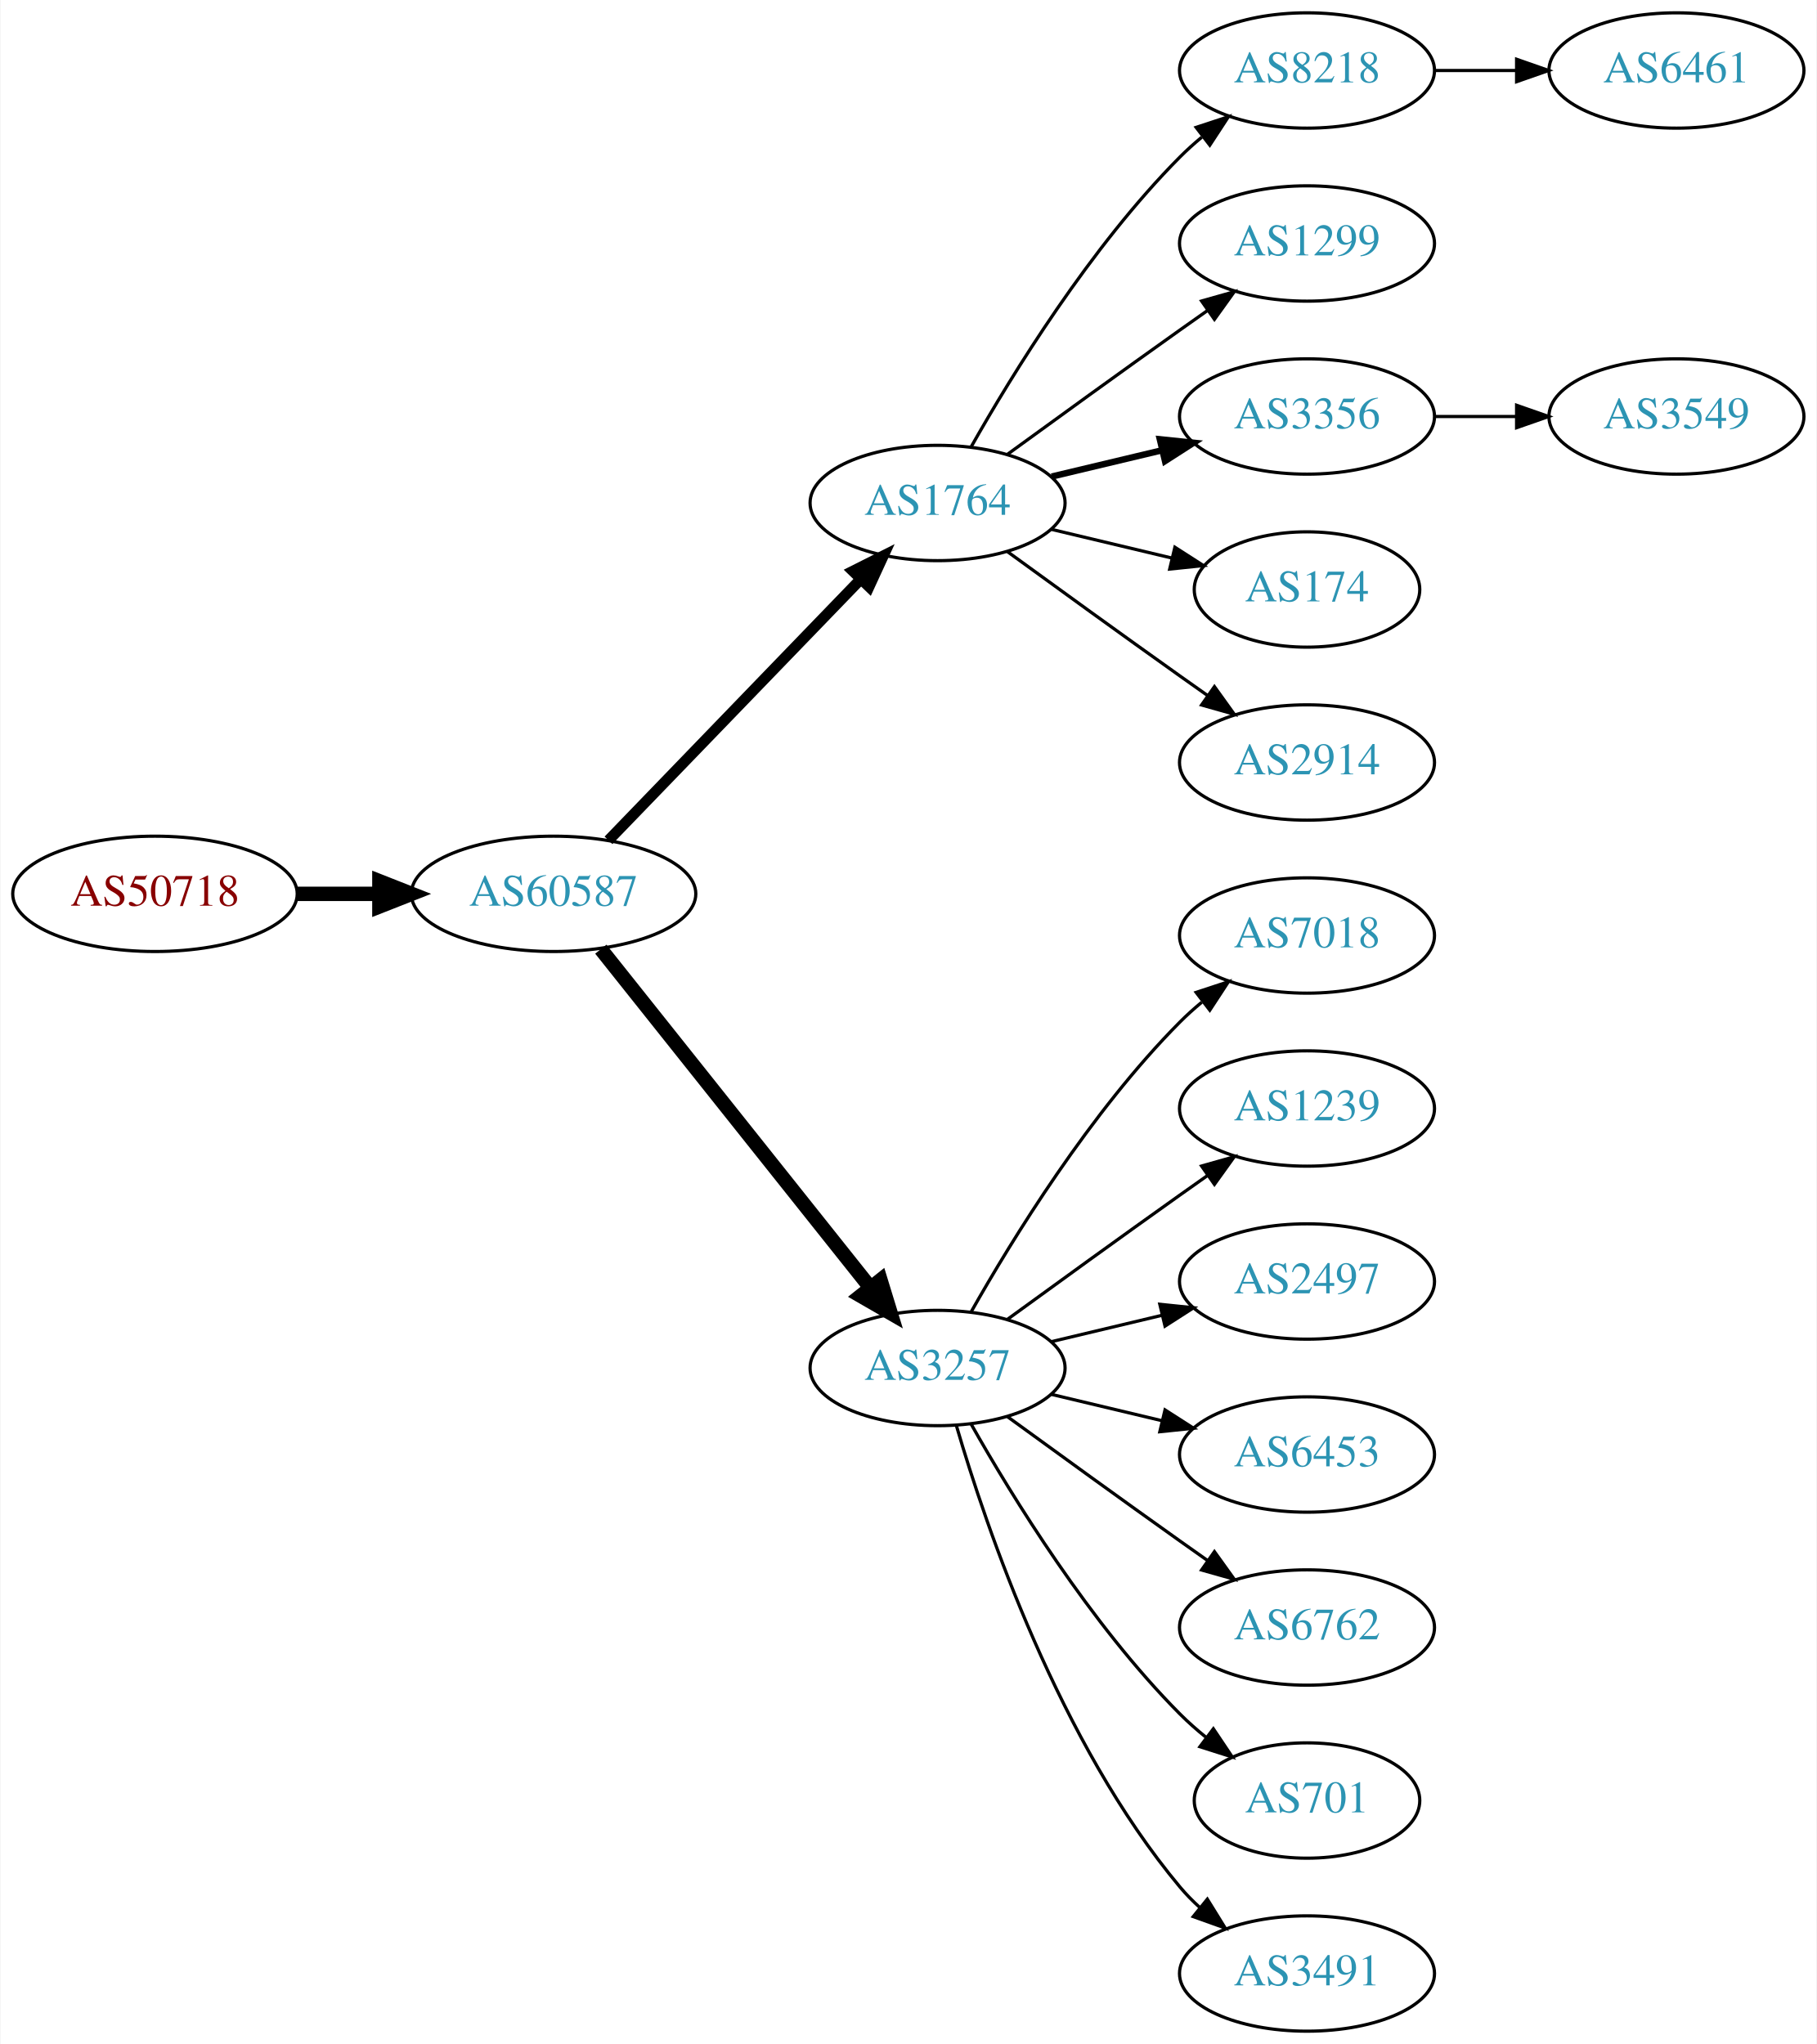
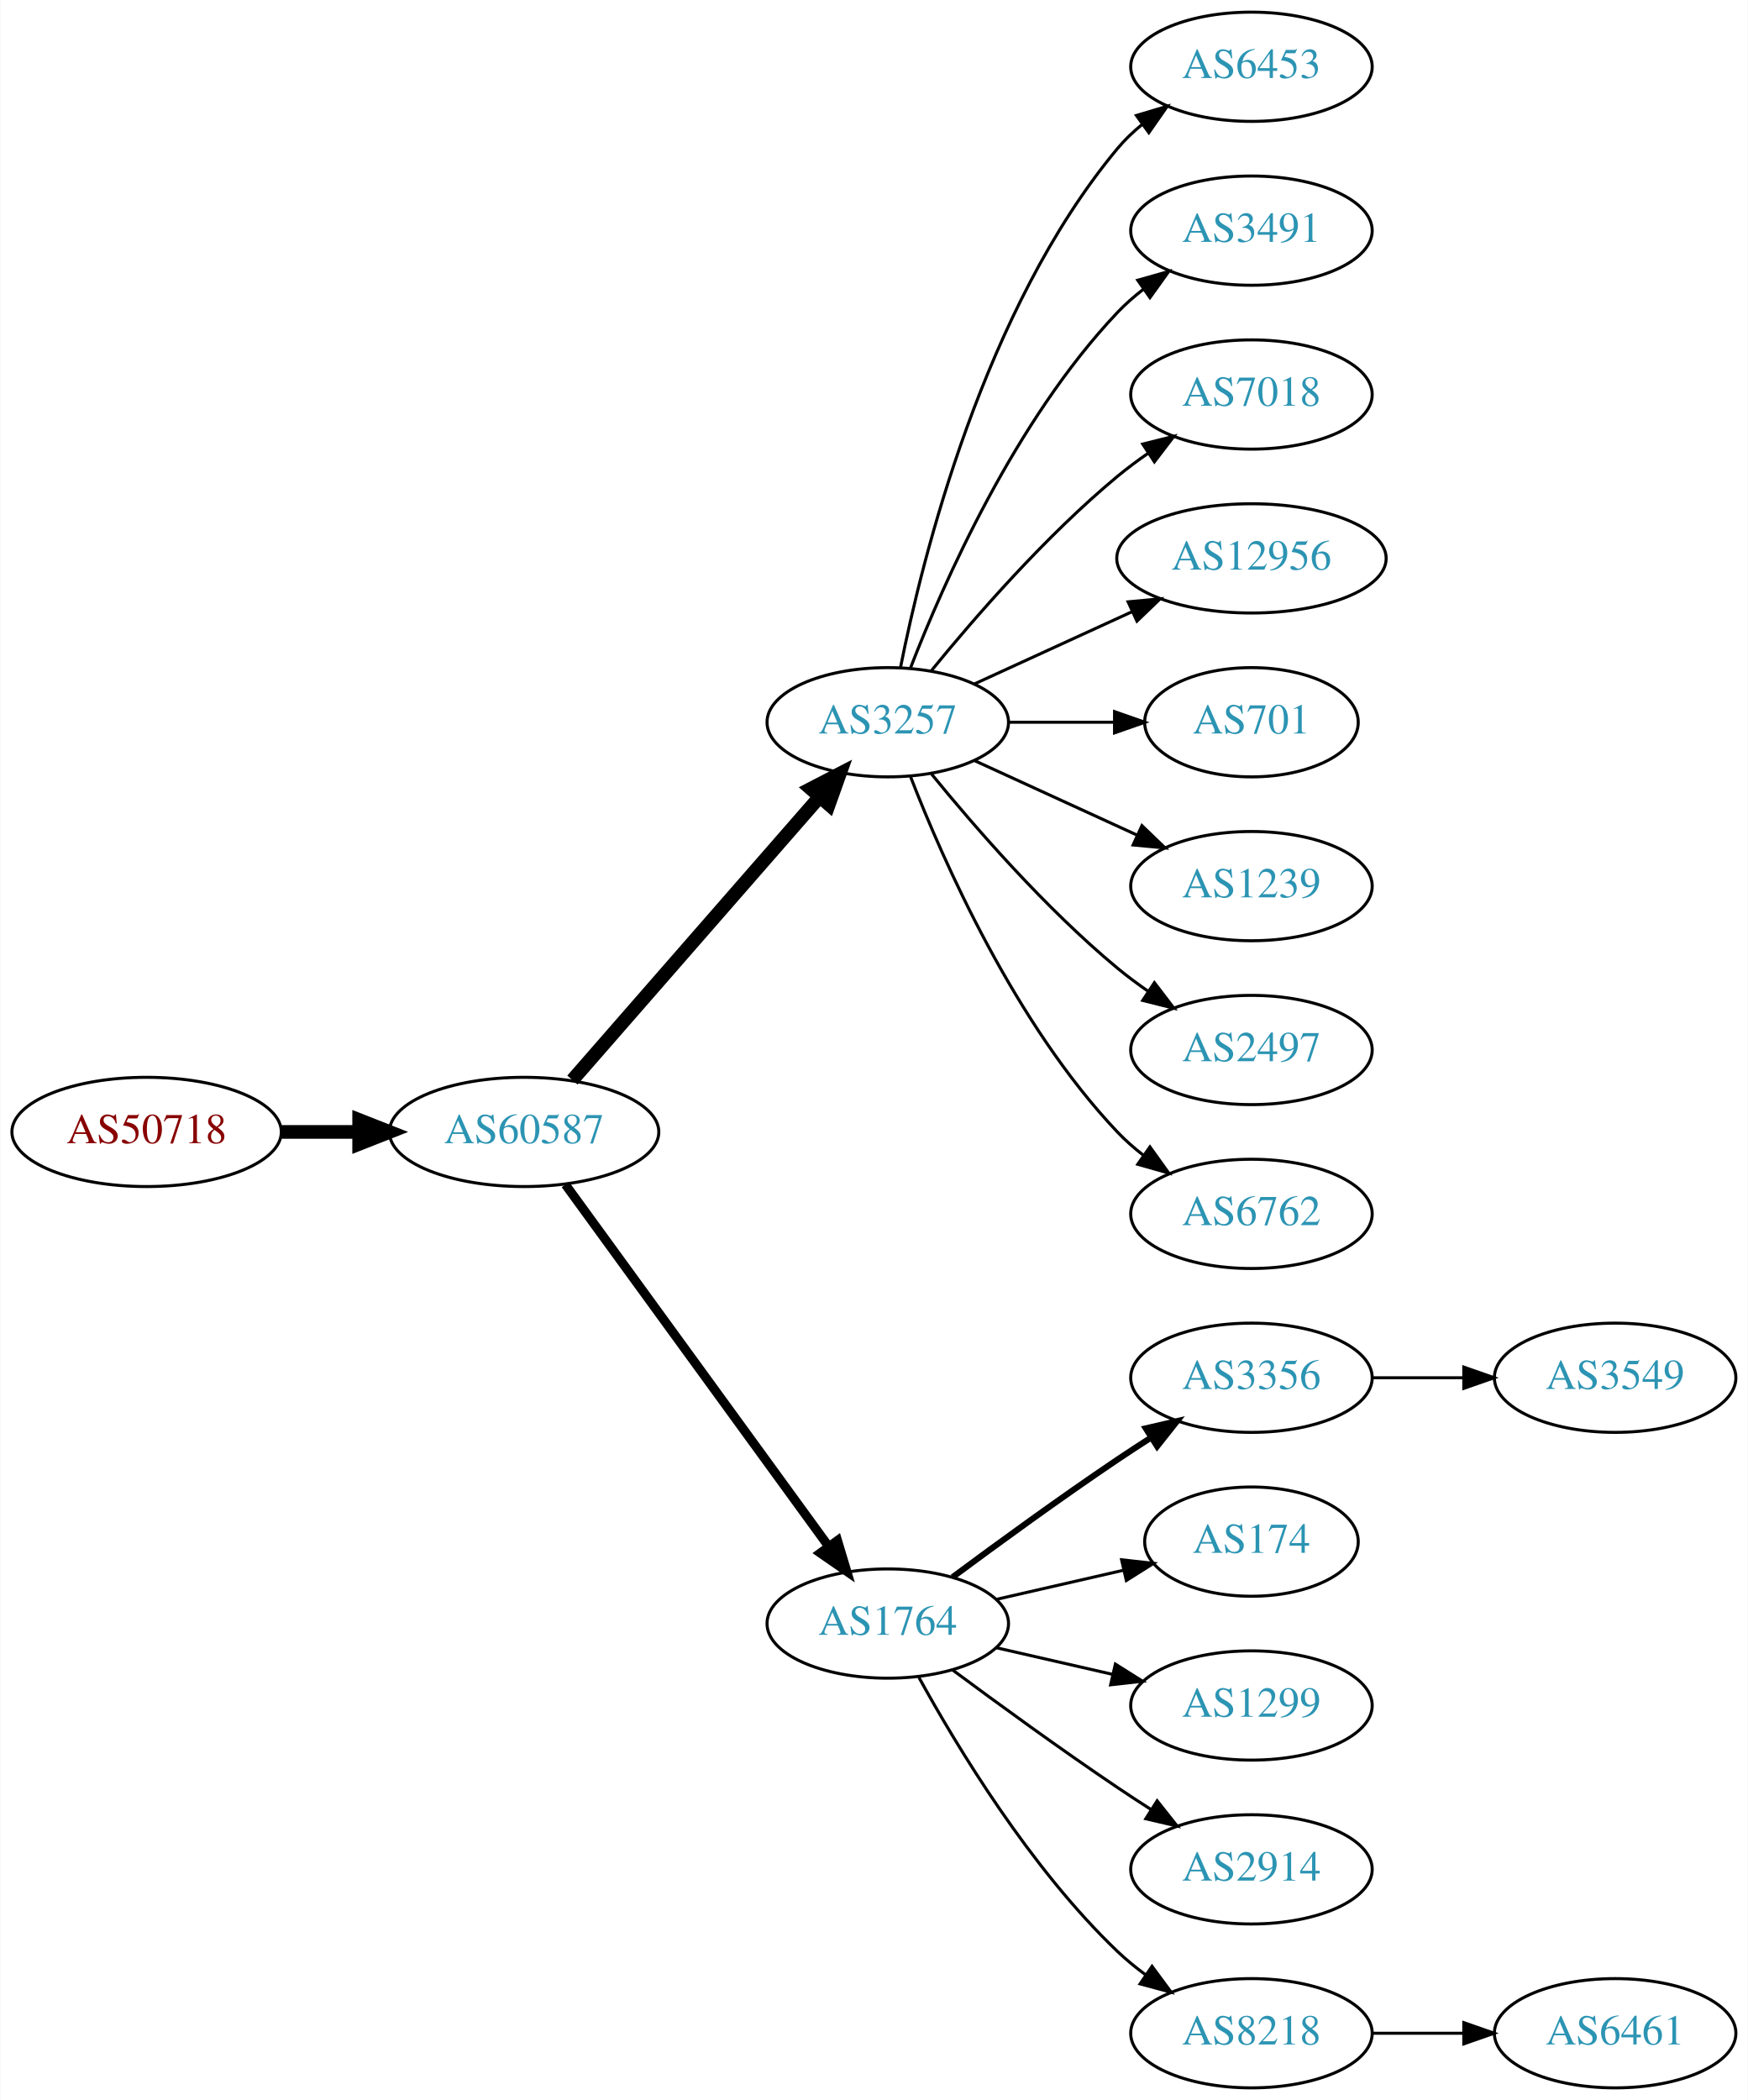
- <svg xmlns="http://www.w3.org/2000/svg" xmlns:xlink="http://www.w3.org/1999/xlink" width="567pt" height="638pt" viewBox="0.00 0.00 566.66 638.00">
-   <g id="graph0" class="graph" transform="scale(1 1) rotate(0) translate(4 634)">
-     <polygon fill="white" stroke="none" points="-4,4 -4,-634 562.663,-634 562.663,4 -4,4" />
+ <svg xmlns="http://www.w3.org/2000/svg" xmlns:xlink="http://www.w3.org/1999/xlink" width="576pt" height="692pt" viewBox="0.00 0.00 575.76 692.00">
+   <g id="graph0" class="graph" transform="scale(1 1) rotate(0) translate(4 688)">
+     <polygon fill="white" stroke="none" points="-4,4 -4,-688 571.762,-688 571.762,4 -4,4" />
    <g id="node1" class="node">
      <g id="a_node1">
        <a xlink:href="/asn/50718" xlink:title="AS50718 ~ Herrmann Fabian [AT]">
-           <ellipse fill="#ffffff" stroke="black" cx="44.196" cy="-355" rx="44.393" ry="18" />
-           <text text-anchor="middle" x="44.196" y="-351.3" font-family="Times,serif" font-size="14.00" fill="#880000">AS50718</text>
+           <ellipse fill="#ffffff" stroke="black" cx="44.196" cy="-315" rx="44.393" ry="18" />
+           <text text-anchor="middle" x="44.196" y="-311.3" font-family="Times,serif" font-size="14.00" fill="#880000">AS50718</text>
        </a>
      </g>
    </g>
    <g id="node2" class="node">
      <g id="a_node2">
        <a xlink:href="/asn/60587" xlink:title="AS60587 ~ XINON GmbH [AT]">
-           <ellipse fill="#ffffff" stroke="black" cx="168.588" cy="-355" rx="44.393" ry="18" />
-           <text text-anchor="middle" x="168.588" y="-351.3" font-family="Times,serif" font-size="14.00" fill="#2c94b3">AS60587</text>
+           <ellipse fill="#ffffff" stroke="black" cx="168.588" cy="-315" rx="44.393" ry="18" />
+           <text text-anchor="middle" x="168.588" y="-311.3" font-family="Times,serif" font-size="14.00" fill="#2c94b3">AS60587</text>
        </a>
      </g>
    </g>
    <g id="edge1" class="edge">
-       <path fill="none" stroke="black" stroke-width="4.5" d="M88.692,-355C96.898,-355 105.569,-355 114.041,-355" />
-       <polygon fill="black" stroke="black" stroke-width="4.5" points="114.233,-358.938 124.233,-355 114.233,-351.063 114.233,-358.938" />
+       <path fill="none" stroke="black" stroke-width="4.5" d="M88.692,-315C96.898,-315 105.569,-315 114.041,-315" />
+       <polygon fill="black" stroke="black" stroke-width="4.5" points="114.233,-318.938 124.233,-315 114.233,-311.063 114.233,-318.938" />
    </g>
    <g id="node3" class="node">
      <g id="a_node3">
-         <a xlink:href="/asn/1764" xlink:title="AS1764 ~ NEXTLAYER-AS [AT]">
-           <ellipse fill="#ffffff" stroke="black" cx="288.431" cy="-477" rx="39.794" ry="18" />
-           <text text-anchor="middle" x="288.431" y="-473.3" font-family="Times,serif" font-size="14.00" fill="#2c94b3">AS1764</text>
+         <a xlink:href="/asn/3257" xlink:title="AS3257 ~ GTT [DE]">
+           <ellipse fill="#ffffff" stroke="black" cx="288.431" cy="-450" rx="39.794" ry="18" />
+           <text text-anchor="middle" x="288.431" y="-446.3" font-family="Times,serif" font-size="14.00" fill="#2c94b3">AS3257</text>
        </a>
      </g>
    </g>
    <g id="edge2" class="edge">
-       <path fill="none" stroke="black" stroke-width="3.375" d="M185.727,-371.708C206.09,-392.789 241.243,-429.183 264.418,-453.175" />
-       <polygon fill="black" stroke="black" stroke-width="3.375" points="262.022,-455.733 271.487,-460.494 267.057,-450.87 262.022,-455.733" />
+       <path fill="none" stroke="black" stroke-width="4.5" d="M184.513,-332.098C205.056,-355.631 242.175,-398.155 265.771,-425.187" />
+       <polygon fill="black" stroke="black" stroke-width="4.5" points="263.085,-428.097 272.627,-433.041 269.017,-422.918 263.085,-428.097" />
    </g>
    <g id="node4" class="node">
      <g id="a_node4">
-         <a xlink:href="/asn/3257" xlink:title="AS3257 ~ GTT [DE]">
-           <ellipse fill="#ffffff" stroke="black" cx="288.431" cy="-207" rx="39.794" ry="18" />
-           <text text-anchor="middle" x="288.431" y="-203.3" font-family="Times,serif" font-size="14.00" fill="#2c94b3">AS3257</text>
+         <a xlink:href="/asn/1764" xlink:title="AS1764 ~ NEXTLAYER-AS [AT]">
+           <ellipse fill="#ffffff" stroke="black" cx="288.431" cy="-153" rx="39.794" ry="18" />
+           <text text-anchor="middle" x="288.431" y="-149.3" font-family="Times,serif" font-size="14.00" fill="#2c94b3">AS1764</text>
        </a>
      </g>
    </g>
    <g id="edge3" class="edge">
-       <path fill="none" stroke="black" stroke-width="4.5" d="M183.337,-337.733C204.093,-311.666 243.538,-262.126 267.462,-232.079" />
-       <polygon fill="black" stroke="black" stroke-width="4.5" points="270.621,-234.433 273.77,-224.157 264.46,-229.528 270.621,-234.433" />
+       <path fill="none" stroke="black" stroke-width="3" d="M182.199,-297.663C203.02,-269.04 244.683,-211.767 268.871,-178.514" />
+       <polygon fill="black" stroke="black" stroke-width="3" points="271.858,-180.358 274.91,-170.212 266.197,-176.24 271.858,-180.358" />
    </g>
    <g id="node5" class="node">
      <g id="a_node5">
-         <a xlink:href="/asn/8218" xlink:title="AS8218 ~ legacy Neotelecoms [FR]">
-           <ellipse fill="#ffffff" stroke="black" cx="403.724" cy="-612" rx="39.794" ry="18" />
-           <text text-anchor="middle" x="403.724" y="-608.3" font-family="Times,serif" font-size="14.00" fill="#2c94b3">AS8218</text>
+         <a xlink:href="/asn/6453" xlink:title="AS6453 ~ TATA COMMUNICATIONS (AMERICA) INC [US]">
+           <ellipse fill="#ffffff" stroke="black" cx="408.273" cy="-666" rx="39.794" ry="18" />
+           <text text-anchor="middle" x="408.273" y="-662.3" font-family="Times,serif" font-size="14.00" fill="#2c94b3">AS6453</text>
        </a>
      </g>
    </g>
    <g id="edge4" class="edge">
-       <path fill="none" stroke="black" d="M298.891,-494.49C311.672,-517.096 336.105,-556.886 364.077,-585 366.188,-587.121 368.484,-589.188 370.87,-591.171" />
-       <polygon fill="black" stroke="black" points="369.122,-594.242 379.185,-597.556 373.385,-588.69 369.122,-594.242" />
+       <path fill="none" stroke="black" d="M292.629,-468.073C299.793,-504.141 320.067,-586.125 364.077,-639 366.482,-641.889 369.278,-644.563 372.271,-647.013" />
+       <polygon fill="black" stroke="black" points="370.359,-649.95 380.514,-652.973 374.461,-644.277 370.359,-649.95" />
    </g>
    <g id="node6" class="node">
      <g id="a_node6">
-         <a xlink:href="/asn/1299" xlink:title="AS1299 ~ Telia Carrier [EU]">
-           <ellipse fill="#ffffff" stroke="black" cx="403.724" cy="-558" rx="39.794" ry="18" />
-           <text text-anchor="middle" x="403.724" y="-554.3" font-family="Times,serif" font-size="14.00" fill="#2c94b3">AS1299</text>
+         <a xlink:href="/asn/3491" xlink:title="AS3491 ~ PCCW Global, Inc. [US]">
+           <ellipse fill="#ffffff" stroke="black" cx="408.273" cy="-612" rx="39.794" ry="18" />
+           <text text-anchor="middle" x="408.273" y="-608.3" font-family="Times,serif" font-size="14.00" fill="#2c94b3">AS3491</text>
        </a>
      </g>
    </g>
    <g id="edge5" class="edge">
-       <path fill="none" stroke="black" d="M310.279,-492.222C325.213,-503.091 345.827,-518.025 364.077,-531 366.898,-533.005 369.841,-535.085 372.789,-537.159" />
-       <polygon fill="black" stroke="black" points="370.816,-540.05 381.013,-542.926 374.835,-534.319 370.816,-540.05" />
+       <path fill="none" stroke="black" d="M295.954,-467.994C306.704,-495.728 330.362,-549.429 364.077,-585 366.663,-587.728 369.581,-590.294 372.649,-592.677" />
+       <polygon fill="black" stroke="black" points="370.803,-595.658 380.997,-598.543 374.827,-589.93 370.803,-595.658" />
    </g>
    <g id="node7" class="node">
      <g id="a_node7">
-         <a xlink:href="/asn/3356" xlink:title="AS3356 ~ Level 3 Parent, LLC [US]">
-           <ellipse fill="#ffffff" stroke="black" cx="403.724" cy="-504" rx="39.794" ry="18" />
-           <text text-anchor="middle" x="403.724" y="-500.3" font-family="Times,serif" font-size="14.00" fill="#2c94b3">AS3356</text>
+         <a xlink:href="/asn/7018" xlink:title="AS7018 ~ AT&amp;T Services, Inc. [US]">
+           <ellipse fill="#ffffff" stroke="black" cx="408.273" cy="-558" rx="39.794" ry="18" />
+           <text text-anchor="middle" x="408.273" y="-554.3" font-family="Times,serif" font-size="14.00" fill="#2c94b3">AS7018</text>
        </a>
      </g>
    </g>
    <g id="edge6" class="edge">
-       <path fill="none" stroke="black" stroke-width="2" d="M324.038,-485.248C334.909,-487.838 347.064,-490.735 358.506,-493.462" />
-       <polygon fill="black" stroke="black" stroke-width="2" points="357.789,-496.889 368.328,-495.803 359.412,-490.08 357.789,-496.889" />
+       <path fill="none" stroke="black" d="M302.85,-467.065C316.964,-484.375 340.379,-511.345 364.077,-531 367.294,-533.668 370.794,-536.27 374.365,-538.741" />
+       <polygon fill="black" stroke="black" points="372.442,-541.666 382.721,-544.236 376.288,-535.817 372.442,-541.666" />
    </g>
    <g id="node8" class="node">
      <g id="a_node8">
-         <a xlink:href="/asn/174" xlink:title="AS174 ~ Cogent Communications [US]">
-           <ellipse fill="#ffffff" stroke="black" cx="403.724" cy="-450" rx="35.194" ry="18" />
-           <text text-anchor="middle" x="403.724" y="-446.3" font-family="Times,serif" font-size="14.00" fill="#2c94b3">AS174</text>
+         <a xlink:href="/asn/12956" xlink:title="AS12956 ~ TELXIUS [ES]">
+           <ellipse fill="#ffffff" stroke="black" cx="408.273" cy="-504" rx="44.393" ry="18" />
+           <text text-anchor="middle" x="408.273" y="-500.3" font-family="Times,serif" font-size="14.00" fill="#2c94b3">AS12956</text>
        </a>
      </g>
    </g>
    <g id="edge7" class="edge">
-       <path fill="none" stroke="black" d="M324.038,-468.752C335.833,-465.942 349.137,-462.771 361.405,-459.847" />
-       <polygon fill="black" stroke="black" points="362.494,-463.186 371.41,-457.463 360.871,-456.376 362.494,-463.186" />
+       <path fill="none" stroke="black" d="M317.06,-462.661C332.557,-469.762 352.124,-478.728 369.071,-486.494" />
+       <polygon fill="black" stroke="black" points="367.624,-489.681 378.173,-490.665 370.54,-483.317 367.624,-489.681" />
    </g>
    <g id="node9" class="node">
      <g id="a_node9">
-         <a xlink:href="/asn/2914" xlink:title="AS2914 ~ NTT America, Inc. [US]">
-           <ellipse fill="#ffffff" stroke="black" cx="403.724" cy="-396" rx="39.794" ry="18" />
-           <text text-anchor="middle" x="403.724" y="-392.3" font-family="Times,serif" font-size="14.00" fill="#2c94b3">AS2914</text>
+         <a xlink:href="/asn/701" xlink:title="AS701 ~ UUNET [US]">
+           <ellipse fill="#ffffff" stroke="black" cx="408.273" cy="-450" rx="35.194" ry="18" />
+           <text text-anchor="middle" x="408.273" y="-446.3" font-family="Times,serif" font-size="14.00" fill="#2c94b3">AS701</text>
        </a>
      </g>
    </g>
    <g id="edge8" class="edge">
-       <path fill="none" stroke="black" d="M310.279,-461.778C325.213,-450.909 345.827,-435.975 364.077,-423 366.898,-420.995 369.841,-418.915 372.789,-416.841" />
-       <polygon fill="black" stroke="black" points="374.835,-419.681 381.013,-411.074 370.816,-413.95 374.835,-419.681" />
+       <path fill="none" stroke="black" d="M328.343,-450C339.43,-450 351.59,-450 362.972,-450" />
+       <polygon fill="black" stroke="black" points="363.154,-453.5 373.154,-450 363.154,-446.5 363.154,-453.5" />
+     </g>
+     <g id="node10" class="node">
+       <g id="a_node10">
+         <a xlink:href="/asn/1239" xlink:title="AS1239 ~ Sprint [US]">
+           <ellipse fill="#ffffff" stroke="black" cx="408.273" cy="-396" rx="39.794" ry="18" />
+           <text text-anchor="middle" x="408.273" y="-392.3" font-family="Times,serif" font-size="14.00" fill="#2c94b3">AS1239</text>
+         </a>
+       </g>
+     </g>
+     <g id="edge9" class="edge">
+       <path fill="none" stroke="black" d="M317.06,-437.339C333.017,-430.027 353.287,-420.739 370.57,-412.819" />
+       <polygon fill="black" stroke="black" points="372.185,-415.929 379.818,-408.581 369.269,-409.565 372.185,-415.929" />
    </g>
    <g id="node11" class="node">
      <g id="a_node11">
-         <a xlink:href="/asn/7018" xlink:title="AS7018 ~ AT&amp;T Services, Inc. [US]">
-           <ellipse fill="#ffffff" stroke="black" cx="403.724" cy="-342" rx="39.794" ry="18" />
-           <text text-anchor="middle" x="403.724" y="-338.3" font-family="Times,serif" font-size="14.00" fill="#2c94b3">AS7018</text>
+         <a xlink:href="/asn/2497" xlink:title="AS2497 ~ Internet Initiative Japan Inc. [JP]">
+           <ellipse fill="#ffffff" stroke="black" cx="408.273" cy="-342" rx="39.794" ry="18" />
+           <text text-anchor="middle" x="408.273" y="-338.3" font-family="Times,serif" font-size="14.00" fill="#2c94b3">AS2497</text>
        </a>
      </g>
    </g>
    <g id="edge10" class="edge">
-       <path fill="none" stroke="black" d="M298.891,-224.49C311.672,-247.096 336.105,-286.886 364.077,-315 366.188,-317.121 368.484,-319.188 370.87,-321.171" />
-       <polygon fill="black" stroke="black" points="369.122,-324.242 379.185,-327.556 373.385,-318.69 369.122,-324.242" />
+       <path fill="none" stroke="black" d="M302.85,-432.935C316.964,-415.625 340.379,-388.655 364.077,-369 367.294,-366.332 370.794,-363.73 374.365,-361.259" />
+       <polygon fill="black" stroke="black" points="376.288,-364.183 382.721,-355.764 372.442,-358.334 376.288,-364.183" />
    </g>
    <g id="node12" class="node">
      <g id="a_node12">
-         <a xlink:href="/asn/1239" xlink:title="AS1239 ~ Sprint [US]">
-           <ellipse fill="#ffffff" stroke="black" cx="403.724" cy="-288" rx="39.794" ry="18" />
-           <text text-anchor="middle" x="403.724" y="-284.3" font-family="Times,serif" font-size="14.00" fill="#2c94b3">AS1239</text>
+         <a xlink:href="/asn/6762" xlink:title="AS6762 ~ TELECOM ITALIA SPARKLE S.p.A. [IT]">
+           <ellipse fill="#ffffff" stroke="black" cx="408.273" cy="-288" rx="39.794" ry="18" />
+           <text text-anchor="middle" x="408.273" y="-284.3" font-family="Times,serif" font-size="14.00" fill="#2c94b3">AS6762</text>
        </a>
      </g>
    </g>
    <g id="edge11" class="edge">
-       <path fill="none" stroke="black" d="M310.279,-222.222C325.213,-233.091 345.827,-248.025 364.077,-261 366.898,-263.005 369.841,-265.085 372.789,-267.159" />
-       <polygon fill="black" stroke="black" points="370.816,-270.05 381.013,-272.926 374.835,-264.319 370.816,-270.05" />
+       <path fill="none" stroke="black" d="M295.954,-432.006C306.704,-404.272 330.362,-350.571 364.077,-315 366.663,-312.272 369.581,-309.706 372.649,-307.323" />
+       <polygon fill="black" stroke="black" points="374.827,-310.07 380.997,-301.457 370.803,-304.342 374.827,-310.07" />
    </g>
    <g id="node13" class="node">
      <g id="a_node13">
-         <a xlink:href="/asn/2497" xlink:title="AS2497 ~ Internet Initiative Japan Inc. [JP]">
-           <ellipse fill="#ffffff" stroke="black" cx="403.724" cy="-234" rx="39.794" ry="18" />
-           <text text-anchor="middle" x="403.724" y="-230.3" font-family="Times,serif" font-size="14.00" fill="#2c94b3">AS2497</text>
+         <a xlink:href="/asn/3356" xlink:title="AS3356 ~ Level 3 Parent, LLC [US]">
+           <ellipse fill="#ffffff" stroke="black" cx="408.273" cy="-234" rx="39.794" ry="18" />
+           <text text-anchor="middle" x="408.273" y="-230.3" font-family="Times,serif" font-size="14.00" fill="#2c94b3">AS3356</text>
        </a>
      </g>
    </g>
    <g id="edge12" class="edge">
-       <path fill="none" stroke="black" d="M324.038,-215.248C334.909,-217.838 347.064,-220.735 358.506,-223.462" />
-       <polygon fill="black" stroke="black" points="357.789,-226.889 368.328,-225.803 359.412,-220.08 357.789,-226.889" />
+       <path fill="none" stroke="black" stroke-width="2" d="M309.761,-168.277C324.623,-179.304 345.368,-194.407 364.077,-207 367.626,-209.389 371.377,-211.839 375.125,-214.242" />
+       <polygon fill="black" stroke="black" stroke-width="2" points="373.451,-217.325 383.774,-219.712 377.193,-211.409 373.451,-217.325" />
    </g>
    <g id="node14" class="node">
      <g id="a_node14">
-         <a xlink:href="/asn/6453" xlink:title="AS6453 ~ TATA COMMUNICATIONS (AMERICA) INC [US]">
-           <ellipse fill="#ffffff" stroke="black" cx="403.724" cy="-180" rx="39.794" ry="18" />
-           <text text-anchor="middle" x="403.724" y="-176.3" font-family="Times,serif" font-size="14.00" fill="#2c94b3">AS6453</text>
+         <a xlink:href="/asn/174" xlink:title="AS174 ~ Cogent Communications [US]">
+           <ellipse fill="#ffffff" stroke="black" cx="408.273" cy="-180" rx="35.194" ry="18" />
+           <text text-anchor="middle" x="408.273" y="-176.3" font-family="Times,serif" font-size="14.00" fill="#2c94b3">AS174</text>
        </a>
      </g>
    </g>
    <g id="edge13" class="edge">
-       <path fill="none" stroke="black" d="M324.038,-198.752C334.909,-196.162 347.064,-193.265 358.506,-190.538" />
-       <polygon fill="black" stroke="black" points="359.412,-193.92 368.328,-188.197 357.789,-187.111 359.412,-193.92" />
+       <path fill="none" stroke="black" d="M324.15,-160.955C337.243,-163.955 352.265,-167.396 365.906,-170.522" />
+       <polygon fill="black" stroke="black" points="365.484,-174.016 376.013,-172.838 367.047,-167.193 365.484,-174.016" />
    </g>
    <g id="node15" class="node">
      <g id="a_node15">
-         <a xlink:href="/asn/6762" xlink:title="AS6762 ~ TELECOM ITALIA SPARKLE S.p.A. [IT]">
-           <ellipse fill="#ffffff" stroke="black" cx="403.724" cy="-126" rx="39.794" ry="18" />
-           <text text-anchor="middle" x="403.724" y="-122.3" font-family="Times,serif" font-size="14.00" fill="#2c94b3">AS6762</text>
+         <a xlink:href="/asn/1299" xlink:title="AS1299 ~ Telia Carrier [EU]">
+           <ellipse fill="#ffffff" stroke="black" cx="408.273" cy="-126" rx="39.794" ry="18" />
+           <text text-anchor="middle" x="408.273" y="-122.3" font-family="Times,serif" font-size="14.00" fill="#2c94b3">AS1299</text>
        </a>
      </g>
    </g>
    <g id="edge14" class="edge">
-       <path fill="none" stroke="black" d="M310.279,-191.778C325.213,-180.909 345.827,-165.975 364.077,-153 366.898,-150.995 369.841,-148.915 372.789,-146.841" />
-       <polygon fill="black" stroke="black" points="374.835,-149.681 381.013,-141.074 370.816,-143.95 374.835,-149.681" />
+       <path fill="none" stroke="black" d="M324.15,-145.045C336.15,-142.296 349.771,-139.175 362.463,-136.267" />
+       <polygon fill="black" stroke="black" points="363.429,-139.636 372.395,-133.991 361.866,-132.813 363.429,-139.636" />
    </g>
    <g id="node16" class="node">
      <g id="a_node16">
-         <a xlink:href="/asn/701" xlink:title="AS701 ~ UUNET [US]">
-           <ellipse fill="#ffffff" stroke="black" cx="403.724" cy="-72" rx="35.194" ry="18" />
-           <text text-anchor="middle" x="403.724" y="-68.3" font-family="Times,serif" font-size="14.00" fill="#2c94b3">AS701</text>
+         <a xlink:href="/asn/2914" xlink:title="AS2914 ~ NTT America, Inc. [US]">
+           <ellipse fill="#ffffff" stroke="black" cx="408.273" cy="-72" rx="39.794" ry="18" />
+           <text text-anchor="middle" x="408.273" y="-68.3" font-family="Times,serif" font-size="14.00" fill="#2c94b3">AS2914</text>
        </a>
      </g>
    </g>
    <g id="edge15" class="edge">
-       <path fill="none" stroke="black" d="M298.891,-189.51C311.672,-166.904 336.105,-127.114 364.077,-99 366.578,-96.487 369.338,-94.052 372.199,-91.739" />
-       <polygon fill="black" stroke="black" points="374.5,-94.389 380.396,-85.587 370.298,-88.79 374.5,-94.389" />
+       <path fill="none" stroke="black" d="M309.761,-137.723C324.623,-126.696 345.368,-111.593 364.077,-99 367.626,-96.611 371.377,-94.161 375.125,-91.758" />
+       <polygon fill="black" stroke="black" points="377.193,-94.591 383.774,-86.288 373.451,-88.675 377.193,-94.591" />
    </g>
    <g id="node17" class="node">
      <g id="a_node17">
-         <a xlink:href="/asn/3491" xlink:title="AS3491 ~ PCCW Global, Inc. [US]">
-           <ellipse fill="#ffffff" stroke="black" cx="403.724" cy="-18" rx="39.794" ry="18" />
-           <text text-anchor="middle" x="403.724" y="-14.3" font-family="Times,serif" font-size="14.00" fill="#2c94b3">AS3491</text>
+         <a xlink:href="/asn/8218" xlink:title="AS8218 ~ legacy Neotelecoms [FR]">
+           <ellipse fill="#ffffff" stroke="black" cx="408.273" cy="-18" rx="39.794" ry="18" />
+           <text text-anchor="middle" x="408.273" y="-14.3" font-family="Times,serif" font-size="14.00" fill="#2c94b3">AS8218</text>
        </a>
      </g>
    </g>
    <g id="edge16" class="edge">
-       <path fill="none" stroke="black" d="M294.305,-188.998C303.619,-157.156 326.435,-90.019 364.077,-45 365.948,-42.763 368.046,-40.626 370.272,-38.604" />
-       <polygon fill="black" stroke="black" points="372.619,-41.208 378.191,-32.196 368.216,-35.766 372.619,-41.208" />
-     </g>
-     <g id="node10" class="node">
-       <g id="a_node10">
-         <a xlink:href="/asn/6461" xlink:title="AS6461 ~ ZAYO-6461 [US]">
-           <ellipse fill="#ffffff" stroke="black" cx="519.017" cy="-612" rx="39.794" ry="18" />
-           <text text-anchor="middle" x="519.017" y="-608.3" font-family="Times,serif" font-size="14.00" fill="#2c94b3">AS6461</text>
-         </a>
-       </g>
-     </g>
-     <g id="edge9" class="edge">
-       <path fill="none" stroke="black" d="M443.396,-612C451.599,-612 460.363,-612 468.895,-612" />
-       <polygon fill="black" stroke="black" points="469.134,-615.5 479.134,-612 469.134,-608.5 469.134,-615.5" />
+       <path fill="none" stroke="black" d="M298.672,-135.287C311.218,-112.439 335.394,-72.389 364.077,-45 366.946,-42.261 370.134,-39.653 373.443,-37.215" />
+       <polygon fill="black" stroke="black" points="375.507,-40.044 381.803,-31.523 371.567,-34.258 375.507,-40.044" />
    </g>
    <g id="node18" class="node">
      <g id="a_node18">
        <a xlink:href="/asn/3549" xlink:title="AS3549 ~ Level 3 Parent, LLC [US]">
-           <ellipse fill="#ffffff" stroke="black" cx="519.017" cy="-504" rx="39.794" ry="18" />
-           <text text-anchor="middle" x="519.017" y="-500.3" font-family="Times,serif" font-size="14.00" fill="#2c94b3">AS3549</text>
+           <ellipse fill="#ffffff" stroke="black" cx="528.116" cy="-234" rx="39.794" ry="18" />
+           <text text-anchor="middle" x="528.116" y="-230.3" font-family="Times,serif" font-size="14.00" fill="#2c94b3">AS3549</text>
        </a>
      </g>
    </g>
    <g id="edge17" class="edge">
-       <path fill="none" stroke="black" d="M443.396,-504C451.599,-504 460.363,-504 468.895,-504" />
-       <polygon fill="black" stroke="black" points="469.134,-507.5 479.134,-504 469.134,-500.5 469.134,-507.5" />
+       <path fill="none" stroke="black" d="M448.186,-234C457.739,-234 468.089,-234 478.052,-234" />
+       <polygon fill="black" stroke="black" points="478.244,-237.5 488.244,-234 478.244,-230.5 478.244,-237.5" />
+     </g>
+     <g id="node19" class="node">
+       <g id="a_node19">
+         <a xlink:href="/asn/6461" xlink:title="AS6461 ~ ZAYO-6461 [US]">
+           <ellipse fill="#ffffff" stroke="black" cx="528.116" cy="-18" rx="39.794" ry="18" />
+           <text text-anchor="middle" x="528.116" y="-14.3" font-family="Times,serif" font-size="14.00" fill="#2c94b3">AS6461</text>
+         </a>
+       </g>
+     </g>
+     <g id="edge18" class="edge">
+       <path fill="none" stroke="black" d="M448.186,-18C457.739,-18 468.089,-18 478.052,-18" />
+       <polygon fill="black" stroke="black" points="478.244,-21.5 488.244,-18 478.244,-14.5 478.244,-21.5" />
    </g>
  </g>
</svg>
